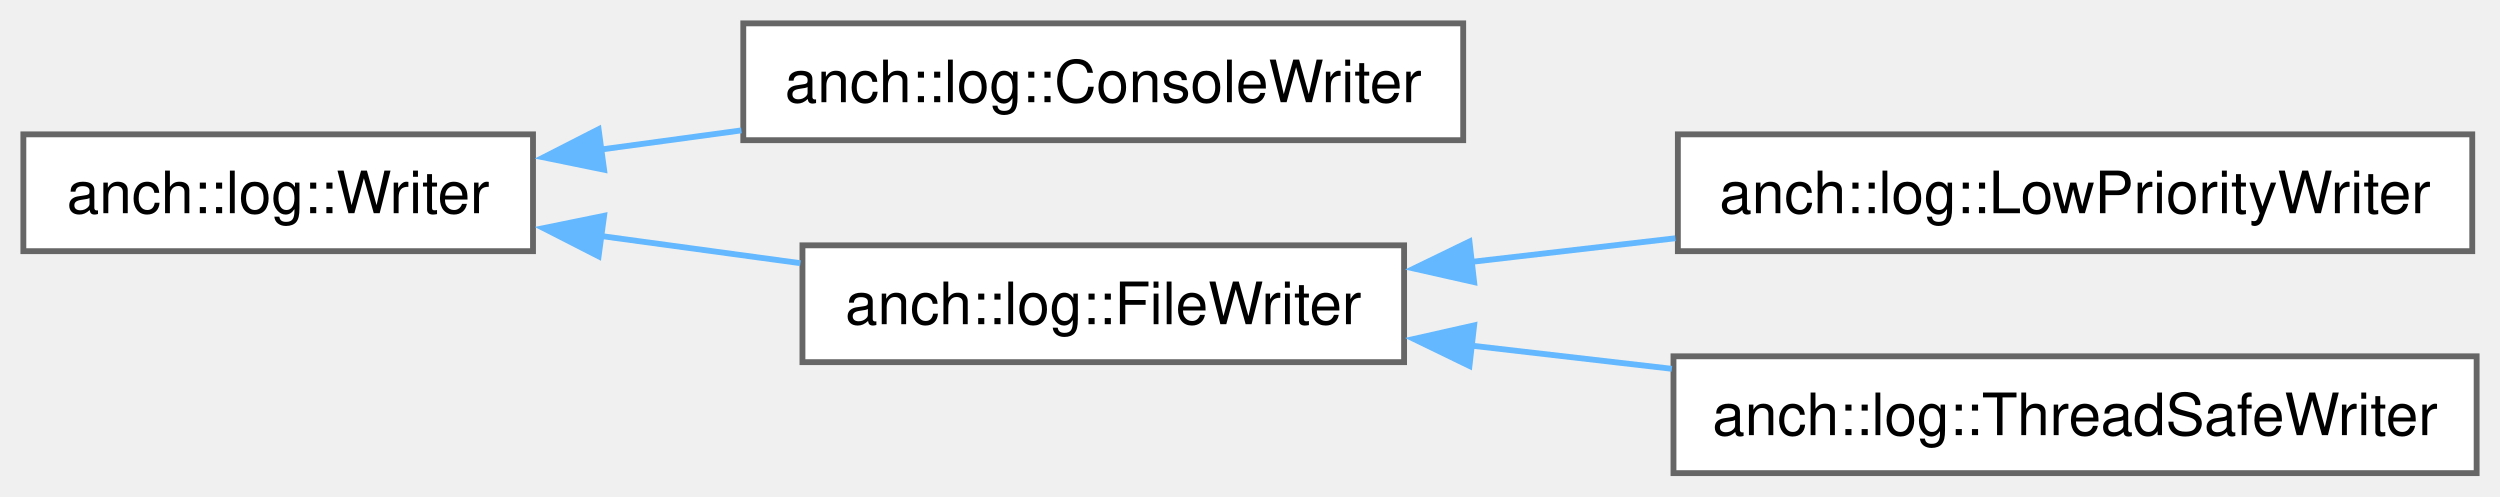
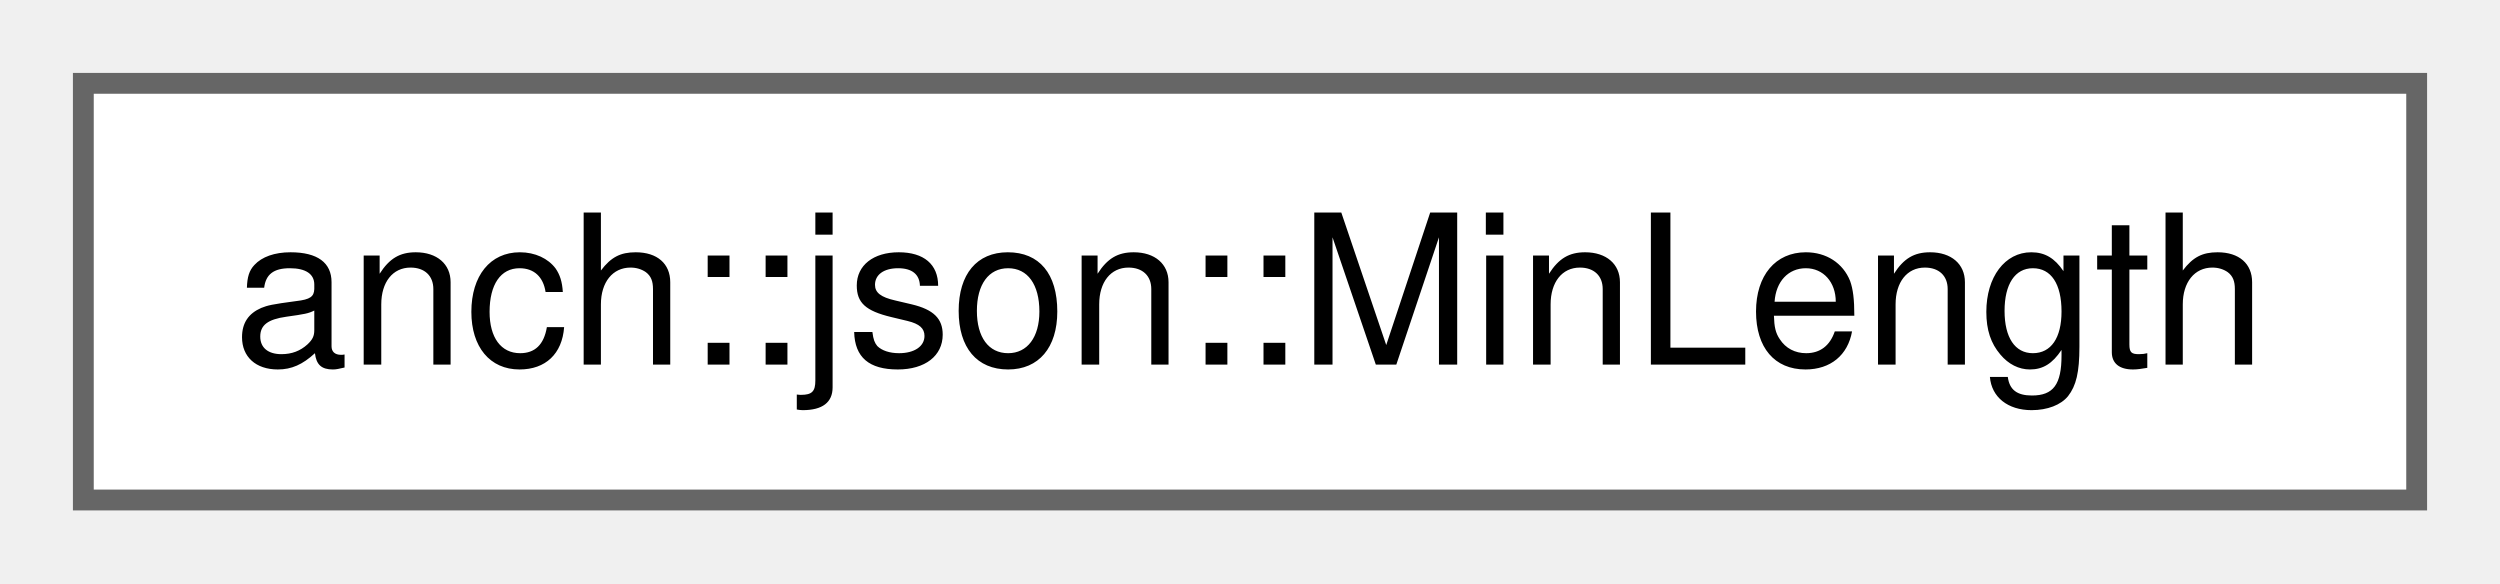
- <svg xmlns="http://www.w3.org/2000/svg" xmlns:xlink="http://www.w3.org/1999/xlink" width="428pt" height="85pt" viewBox="0.00 0.00 428.00 85.00">
-   <g id="graph0" class="graph" transform="scale(1 1) rotate(0) translate(4 81)">
+ <svg xmlns="http://www.w3.org/2000/svg" xmlns:xlink="http://www.w3.org/1999/xlink" width="120pt" height="28pt" viewBox="0.00 0.00 120.00 28.00">
+   <g id="graph0" class="graph" transform="scale(1 1) rotate(0) translate(4 24)">
    <g id="Node000000" class="node">
      <g id="a_Node000000">
-         <a xlink:href="classanch_1_1log_1_1_writer.html" target="_top" xlink:title="Logger writter definition.">
-           <polygon fill="white" stroke="#666666" points="87.25,-58 0,-58 0,-38 87.25,-38 87.25,-58" />
-           <text xml:space="preserve" text-anchor="middle" x="43.62" y="-44.5" font-family="Helvetica,sans-Serif" font-size="10.00">anch::log::Writer</text>
-         </a>
-       </g>
-     </g>
-     <g id="Node000001" class="node">
-       <g id="a_Node000001">
-         <a xlink:href="classanch_1_1log_1_1_console_writer.html" target="_top" xlink:title="Log file writer.">
-           <polygon fill="white" stroke="#666666" points="246.5,-77 123.25,-77 123.25,-57 246.5,-57 246.5,-77" />
-           <text xml:space="preserve" text-anchor="middle" x="184.88" y="-63.5" font-family="Helvetica,sans-Serif" font-size="10.00">anch::log::ConsoleWriter</text>
-         </a>
-       </g>
-     </g>
-     <g id="edge35_Node000000_Node000001" class="edge">
-       <g id="a_edge35_Node000000_Node000001">
-         <a xlink:title=" ">
-           <path fill="none" stroke="#63b8ff" d="M98.85,-55.4C106.74,-56.48 114.91,-57.59 122.93,-58.68" />
-           <polygon fill="#63b8ff" stroke="#63b8ff" points="99.42,-51.94 89.04,-54.06 98.48,-58.88 99.42,-51.94" />
-         </a>
-       </g>
-     </g>
-     <g id="Node000002" class="node">
-       <g id="a_Node000002">
-         <a xlink:href="classanch_1_1log_1_1_file_writer.html" target="_top" xlink:title="Log file writer.">
-           <polygon fill="white" stroke="#666666" points="236.38,-39 133.38,-39 133.38,-19 236.38,-19 236.38,-39" />
-           <text xml:space="preserve" text-anchor="middle" x="184.88" y="-25.5" font-family="Helvetica,sans-Serif" font-size="10.00">anch::log::FileWriter</text>
-         </a>
-       </g>
-     </g>
-     <g id="edge36_Node000000_Node000002" class="edge">
-       <g id="a_edge36_Node000000_Node000002">
-         <a xlink:title=" ">
-           <path fill="none" stroke="#63b8ff" d="M98.62,-40.63C109.94,-39.09 121.83,-37.47 133.03,-35.94" />
-           <polygon fill="#63b8ff" stroke="#63b8ff" points="98.48,-37.12 89.04,-41.94 99.42,-44.06 98.48,-37.12" />
-         </a>
-       </g>
-     </g>
-     <g id="Node000003" class="node">
-       <g id="a_Node000003">
-         <a xlink:href="classanch_1_1log_1_1_low_priority_writer.html" target="_top" xlink:title=" ">
-           <polygon fill="white" stroke="#666666" points="419.25,-58 283.25,-58 283.25,-38 419.25,-38 419.25,-58" />
-           <text xml:space="preserve" text-anchor="middle" x="351.25" y="-44.5" font-family="Helvetica,sans-Serif" font-size="10.00">anch::log::LowPriorityWriter</text>
-         </a>
-       </g>
-     </g>
-     <g id="edge37_Node000002_Node000003" class="edge">
-       <g id="a_edge37_Node000002_Node000003">
-         <a xlink:title=" ">
-           <path fill="none" stroke="#63b8ff" d="M247.76,-36.15C259.21,-37.48 271.21,-38.86 282.82,-40.21" />
-           <polygon fill="#63b8ff" stroke="#63b8ff" points="248.37,-32.7 238.04,-35.03 247.57,-39.65 248.37,-32.7" />
-         </a>
-       </g>
-     </g>
-     <g id="Node000004" class="node">
-       <g id="a_Node000004">
-         <a xlink:href="classanch_1_1log_1_1_thread_safe_writer.html" target="_top" xlink:title=" ">
-           <polygon fill="white" stroke="#666666" points="420,-20 282.5,-20 282.5,0 420,0 420,-20" />
-           <text xml:space="preserve" text-anchor="middle" x="351.25" y="-6.5" font-family="Helvetica,sans-Serif" font-size="10.00">anch::log::ThreadSafeWriter</text>
-         </a>
-       </g>
-     </g>
-     <g id="edge38_Node000002_Node000004" class="edge">
-       <g id="a_edge38_Node000002_Node000004">
-         <a xlink:title=" ">
-           <path fill="none" stroke="#63b8ff" d="M247.96,-21.82C259.15,-20.53 270.87,-19.18 282.22,-17.86" />
-           <polygon fill="#63b8ff" stroke="#63b8ff" points="247.57,-18.35 238.04,-22.97 248.37,-25.3 247.57,-18.35" />
+         <a xlink:href="structanch_1_1json_1_1_min_length.html" target="_top" xlink:title="Minimum string length constraint ( minLength ).">
+           <polygon fill="white" stroke="#666666" points="112,-20 0,-20 0,0 112,0 112,-20" />
+           <text xml:space="preserve" text-anchor="middle" x="56" y="-6.5" font-family="Helvetica,sans-Serif" font-size="10.00">anch::json::MinLength</text>
        </a>
      </g>
    </g>
  </g>
</svg>
